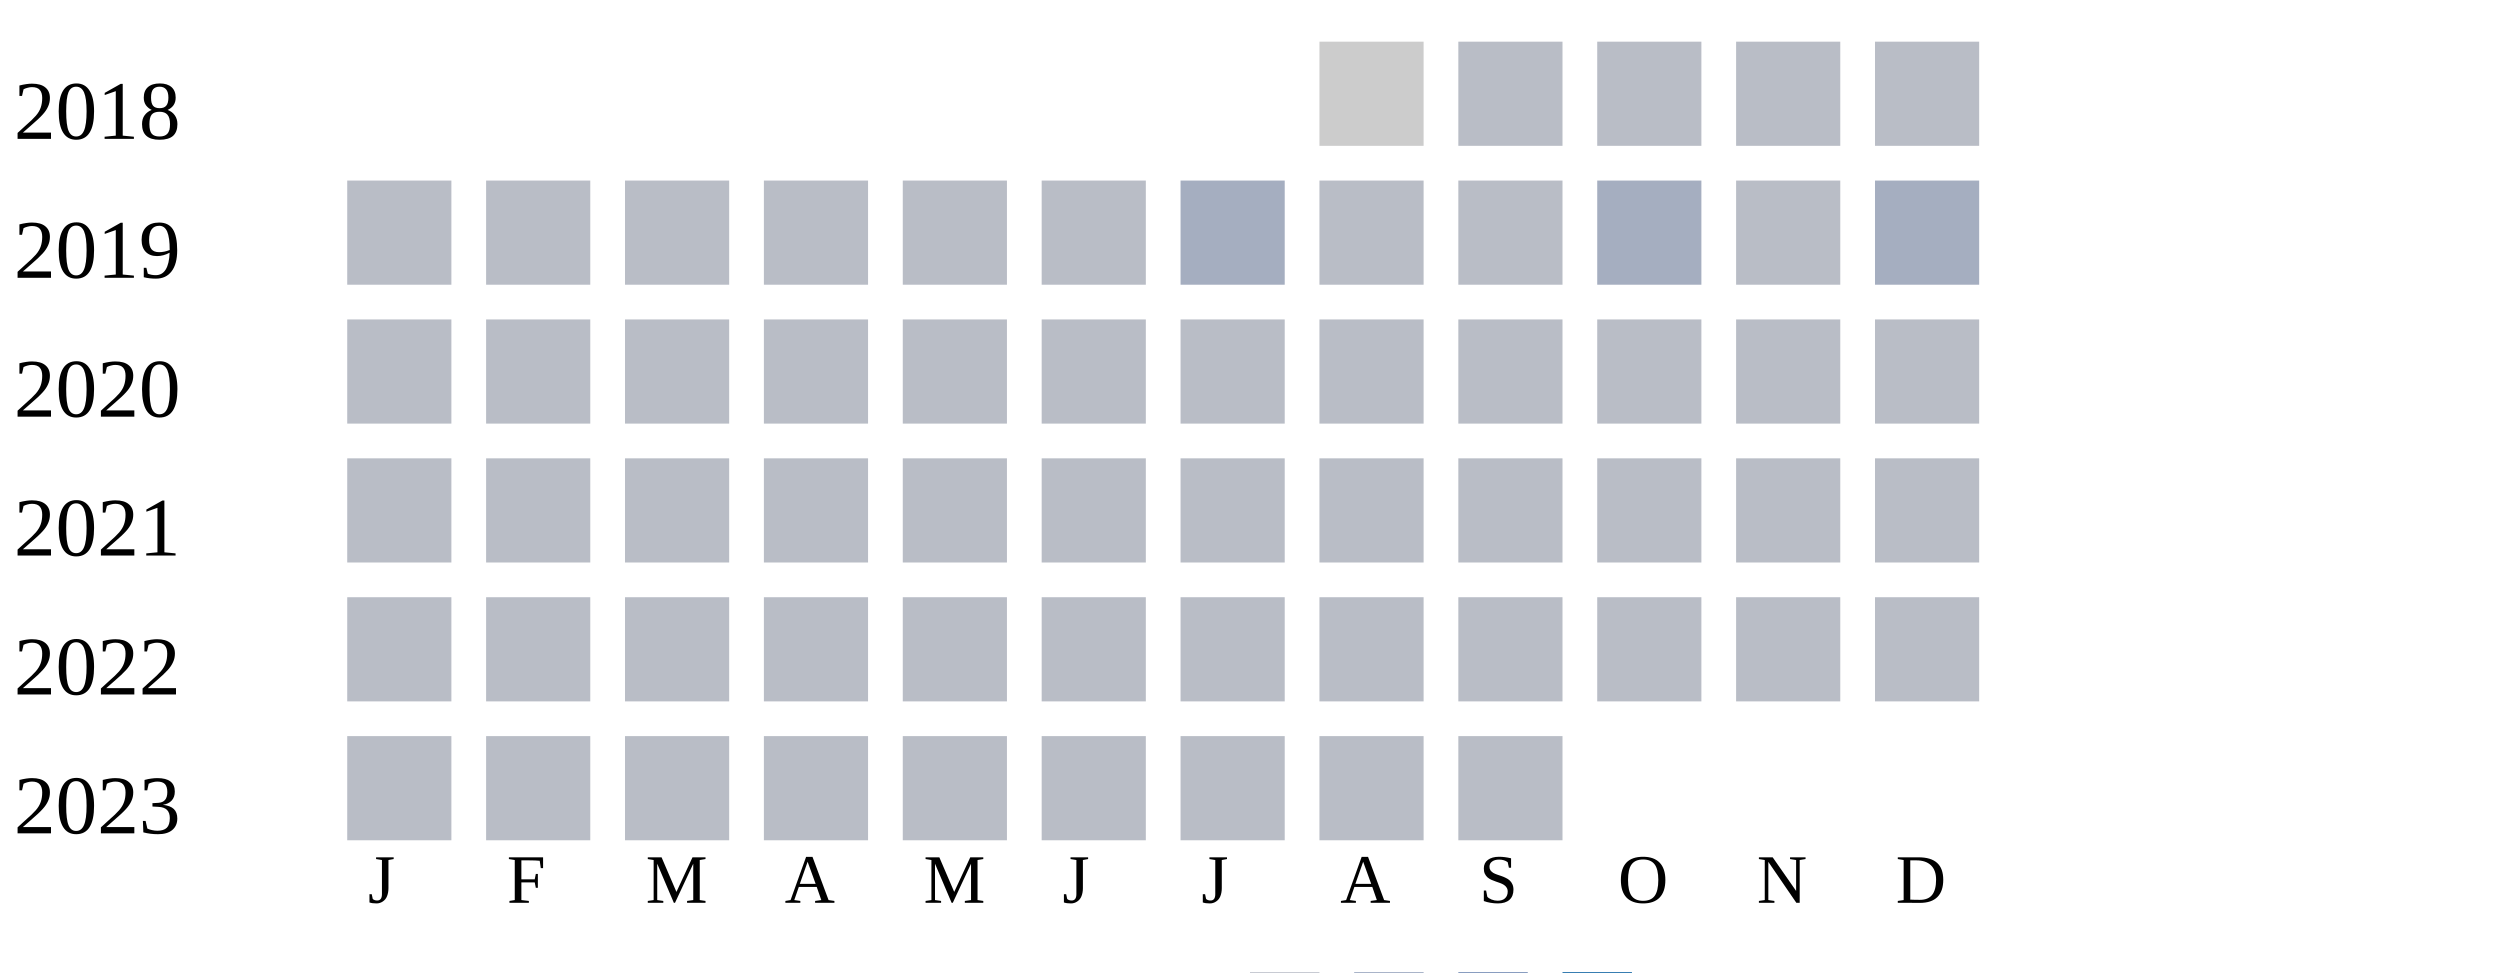
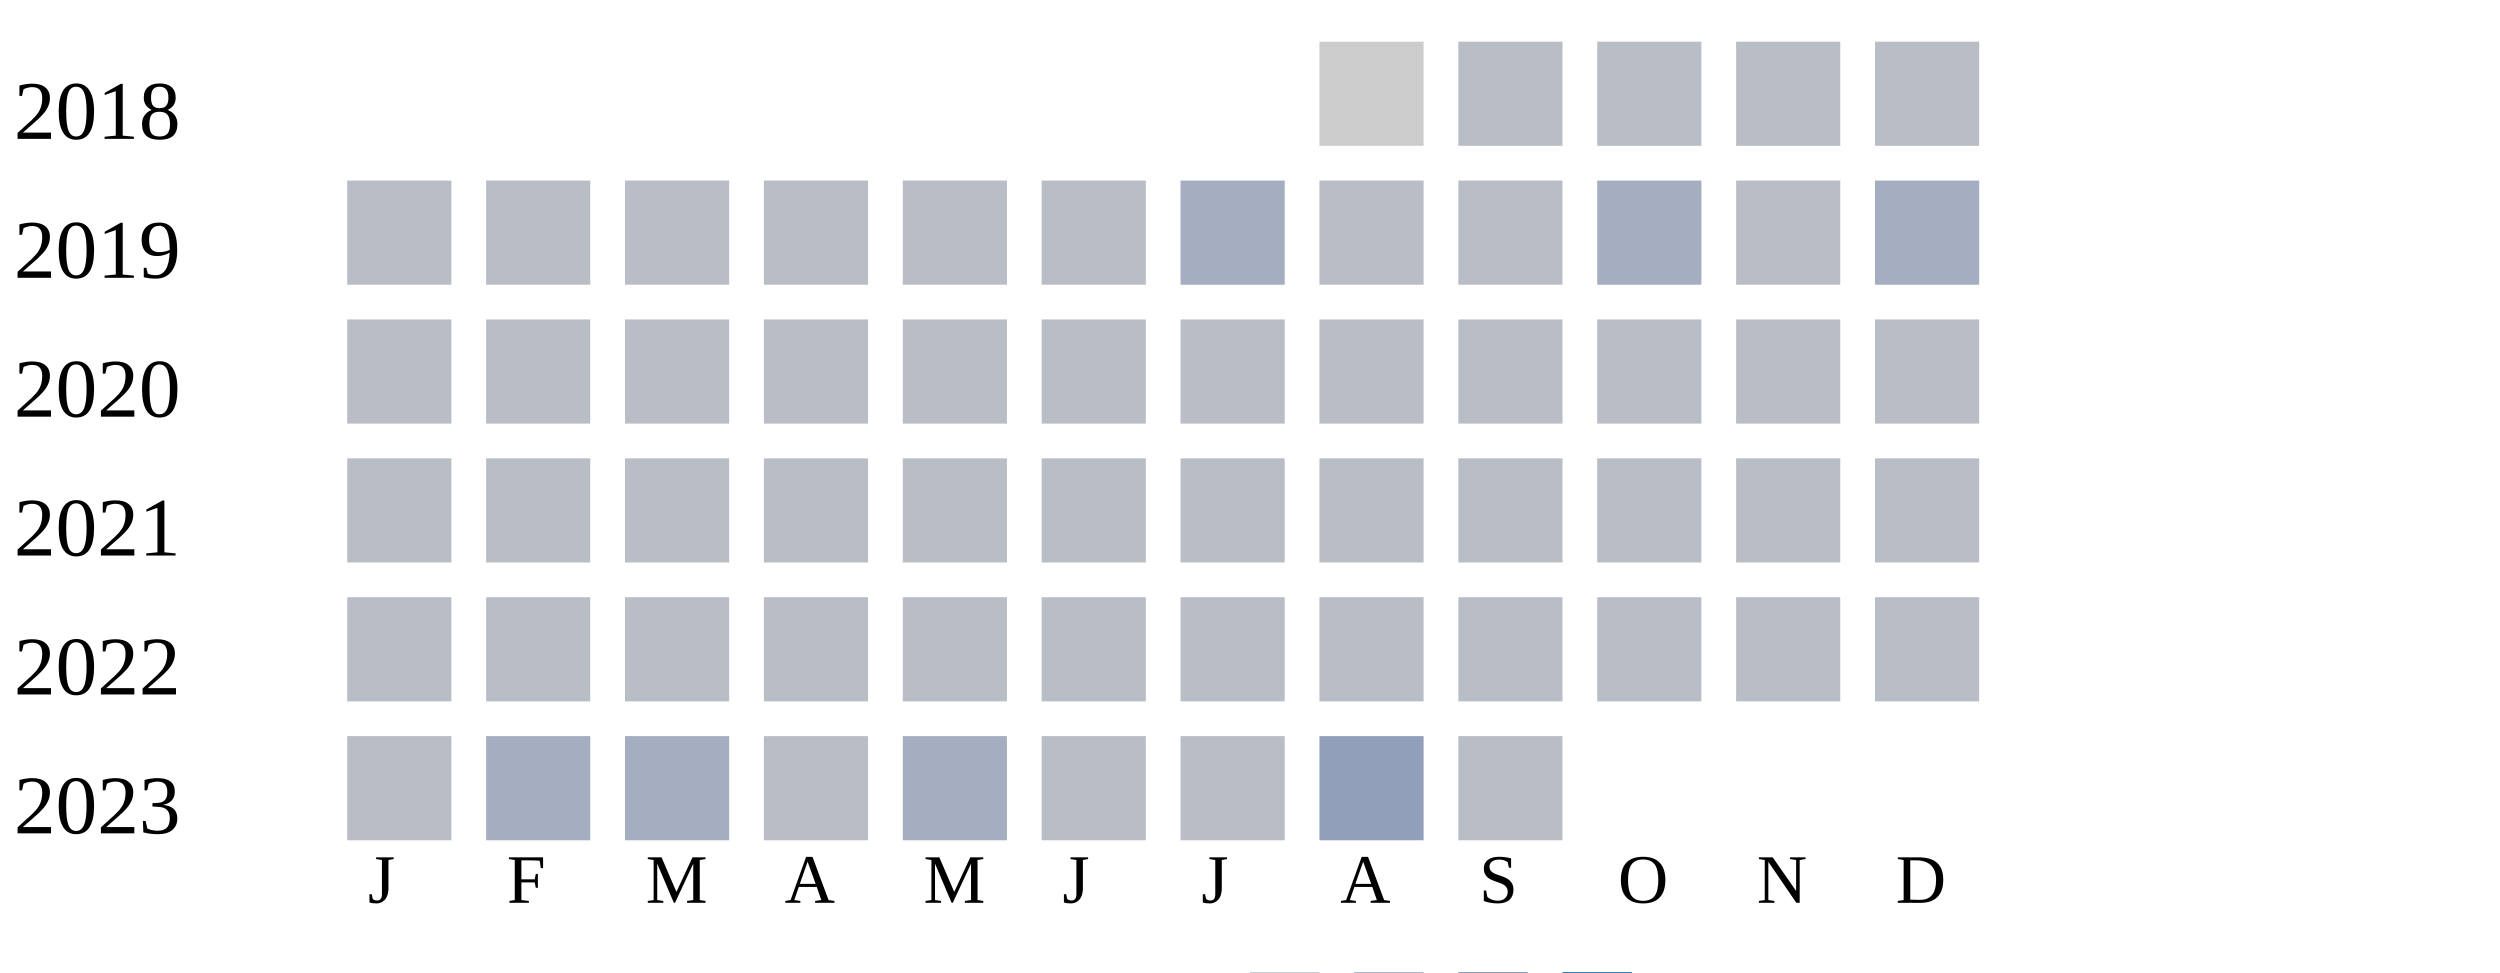
<svg xmlns="http://www.w3.org/2000/svg" width="360" height="140">
  <g transform="translate(0 0)">
    <text x="2" y="20">2018</text>
    <rect x="190" y="6" width="15" height="15" fill="#cccccc" />
    <rect x="210" y="6" width="15" height="15" fill="#b9bdc6" />
    <rect x="230" y="6" width="15" height="15" fill="#b9bdc6" />
    <rect x="250" y="6" width="15" height="15" fill="#b9bdc6" />
    <rect x="270" y="6" width="15" height="15" fill="#b9bdc6" />
  </g>
  <g transform="translate(0 20)">
    <text x="2" y="20">2019</text>
    <rect x="50" y="6" width="15" height="15" fill="#b9bdc6" />
    <rect x="70" y="6" width="15" height="15" fill="#b9bdc6" />
    <rect x="90" y="6" width="15" height="15" fill="#b9bdc6" />
    <rect x="110" y="6" width="15" height="15" fill="#b9bdc6" />
    <rect x="130" y="6" width="15" height="15" fill="#b9bdc6" />
    <rect x="150" y="6" width="15" height="15" fill="#b9bdc6" />
    <rect x="170" y="6" width="15" height="15" fill="#a5aec0" />
    <rect x="190" y="6" width="15" height="15" fill="#b9bdc6" />
    <rect x="210" y="6" width="15" height="15" fill="#b9bdc6" />
    <rect x="230" y="6" width="15" height="15" fill="#a5aec0" />
    <rect x="250" y="6" width="15" height="15" fill="#b9bdc6" />
    <rect x="270" y="6" width="15" height="15" fill="#a5aec0" />
  </g>
  <g transform="translate(0 40)">
    <text x="2" y="20">2020</text>
    <rect x="50" y="6" width="15" height="15" fill="#b9bdc6" />
    <rect x="70" y="6" width="15" height="15" fill="#b9bdc6" />
    <rect x="90" y="6" width="15" height="15" fill="#b9bdc6" />
    <rect x="110" y="6" width="15" height="15" fill="#b9bdc6" />
    <rect x="130" y="6" width="15" height="15" fill="#b9bdc6" />
    <rect x="150" y="6" width="15" height="15" fill="#b9bdc6" />
    <rect x="170" y="6" width="15" height="15" fill="#b9bdc6" />
    <rect x="190" y="6" width="15" height="15" fill="#b9bdc6" />
    <rect x="210" y="6" width="15" height="15" fill="#b9bdc6" />
    <rect x="230" y="6" width="15" height="15" fill="#b9bdc6" />
    <rect x="250" y="6" width="15" height="15" fill="#b9bdc6" />
    <rect x="270" y="6" width="15" height="15" fill="#b9bdc6" />
  </g>
  <g transform="translate(0 60)">
    <text x="2" y="20">2021</text>
    <rect x="50" y="6" width="15" height="15" fill="#b9bdc6" />
    <rect x="70" y="6" width="15" height="15" fill="#b9bdc6" />
    <rect x="90" y="6" width="15" height="15" fill="#b9bdc6" />
    <rect x="110" y="6" width="15" height="15" fill="#b9bdc6" />
    <rect x="130" y="6" width="15" height="15" fill="#b9bdc6" />
    <rect x="150" y="6" width="15" height="15" fill="#b9bdc6" />
    <rect x="170" y="6" width="15" height="15" fill="#b9bdc6" />
    <rect x="190" y="6" width="15" height="15" fill="#b9bdc6" />
    <rect x="210" y="6" width="15" height="15" fill="#b9bdc6" />
    <rect x="230" y="6" width="15" height="15" fill="#b9bdc6" />
    <rect x="250" y="6" width="15" height="15" fill="#b9bdc6" />
    <rect x="270" y="6" width="15" height="15" fill="#b9bdc6" />
  </g>
  <g transform="translate(0 80)">
    <text x="2" y="20">2022</text>
    <rect x="50" y="6" width="15" height="15" fill="#b9bdc6" />
    <rect x="70" y="6" width="15" height="15" fill="#b9bdc6" />
    <rect x="90" y="6" width="15" height="15" fill="#b9bdc6" />
    <rect x="110" y="6" width="15" height="15" fill="#b9bdc6" />
    <rect x="130" y="6" width="15" height="15" fill="#b9bdc6" />
    <rect x="150" y="6" width="15" height="15" fill="#b9bdc6" />
    <rect x="170" y="6" width="15" height="15" fill="#b9bdc6" />
    <rect x="190" y="6" width="15" height="15" fill="#b9bdc6" />
    <rect x="210" y="6" width="15" height="15" fill="#b9bdc6" />
    <rect x="230" y="6" width="15" height="15" fill="#b9bdc6" />
    <rect x="250" y="6" width="15" height="15" fill="#b9bdc6" />
    <rect x="270" y="6" width="15" height="15" fill="#b9bdc6" />
  </g>
  <g transform="translate(0 100)">
    <text x="2" y="20">2023</text>
    <rect x="50" y="6" width="15" height="15" fill="#b9bdc6" />
-     <rect x="70" y="6" width="15" height="15" fill="#b9bdc6" />
-     <rect x="90" y="6" width="15" height="15" fill="#b9bdc6" />
+     <rect x="70" y="6" width="15" height="15" fill="#a5aec0" />
+     <rect x="90" y="6" width="15" height="15" fill="#a5aec0" />
    <rect x="110" y="6" width="15" height="15" fill="#b9bdc6" />
-     <rect x="130" y="6" width="15" height="15" fill="#b9bdc6" />
+     <rect x="130" y="6" width="15" height="15" fill="#a5aec0" />
    <rect x="150" y="6" width="15" height="15" fill="#b9bdc6" />
    <rect x="170" y="6" width="15" height="15" fill="#b9bdc6" />
-     <rect x="190" y="6" width="15" height="15" fill="#b9bdc6" />
+     <rect x="190" y="6" width="15" height="15" fill="#919fba" />
    <rect x="210" y="6" width="15" height="15" fill="#b9bdc6" />
  </g>
  <text style="font-size: 10px; text-align: center" x="53" y="130">J</text>
  <text style="font-size: 10px; text-align: center" x="73" y="130">F</text>
  <text style="font-size: 10px; text-align: center" x="93" y="130">M</text>
  <text style="font-size: 10px; text-align: center" x="113" y="130">A</text>
  <text style="font-size: 10px; text-align: center" x="133" y="130">M</text>
  <text style="font-size: 10px; text-align: center" x="153" y="130">J</text>
  <text style="font-size: 10px; text-align: center" x="173" y="130">J</text>
  <text style="font-size: 10px; text-align: center" x="193" y="130">A</text>
  <text style="font-size: 10px; text-align: center" x="213" y="130">S</text>
  <text style="font-size: 10px; text-align: center" x="233" y="130">O</text>
  <text style="font-size: 10px; text-align: center" x="253" y="130">N</text>
  <text style="font-size: 10px; text-align: center" x="273" y="130">D</text>
  <text style="font-size: 10px;" x="155" y="149">Less</text>
  <rect fill="#b9bdc6" width="10" height="10" x="180" y="140" />
  <rect fill="#919fba" width="10" height="10" x="195" y="140" />
  <rect fill="#6882ae" width="10" height="10" x="210" y="140" />
  <rect fill="#005a9c" width="10" height="10" x="225" y="140" />
  <text x="240" y="149" style="font-size: 10px;">More</text>
</svg>
